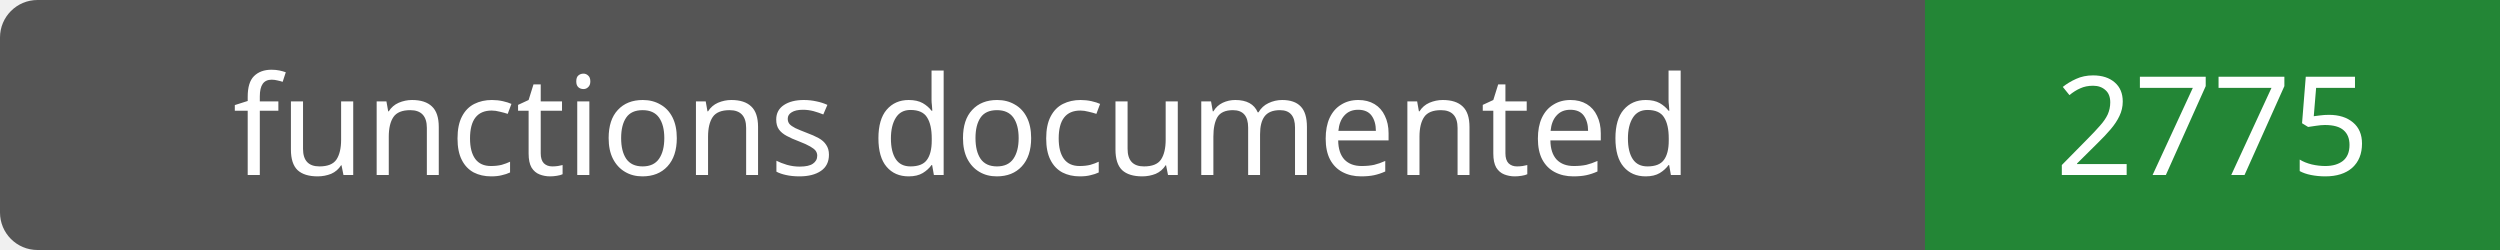
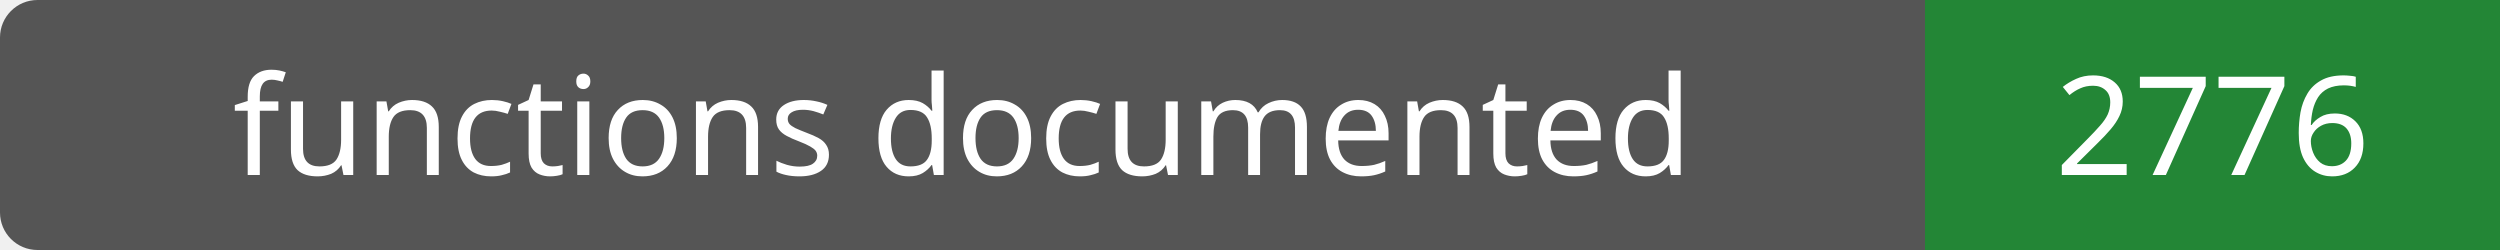
- <svg xmlns="http://www.w3.org/2000/svg" width="200" height="20" role="img" aria-label="functions documented: 2775">
+ <svg xmlns="http://www.w3.org/2000/svg" width="200" height="20" role="img" aria-label="functions documented: 2776">
  <rect width="200" height="20" rx="3" fill="#555" />
  <path fill="#238636" d="M154 0h46v20H154z" />
  <g fill="#fff" text-anchor="middle" font-family="Verdana,sans-serif" font-size="11">
    <text x="77.0" y="14">functions documented</text>
-     <text x="177.0" y="14">2775</text>
+     <text x="177.0" y="14">2776</text>
  </g>
</svg>
